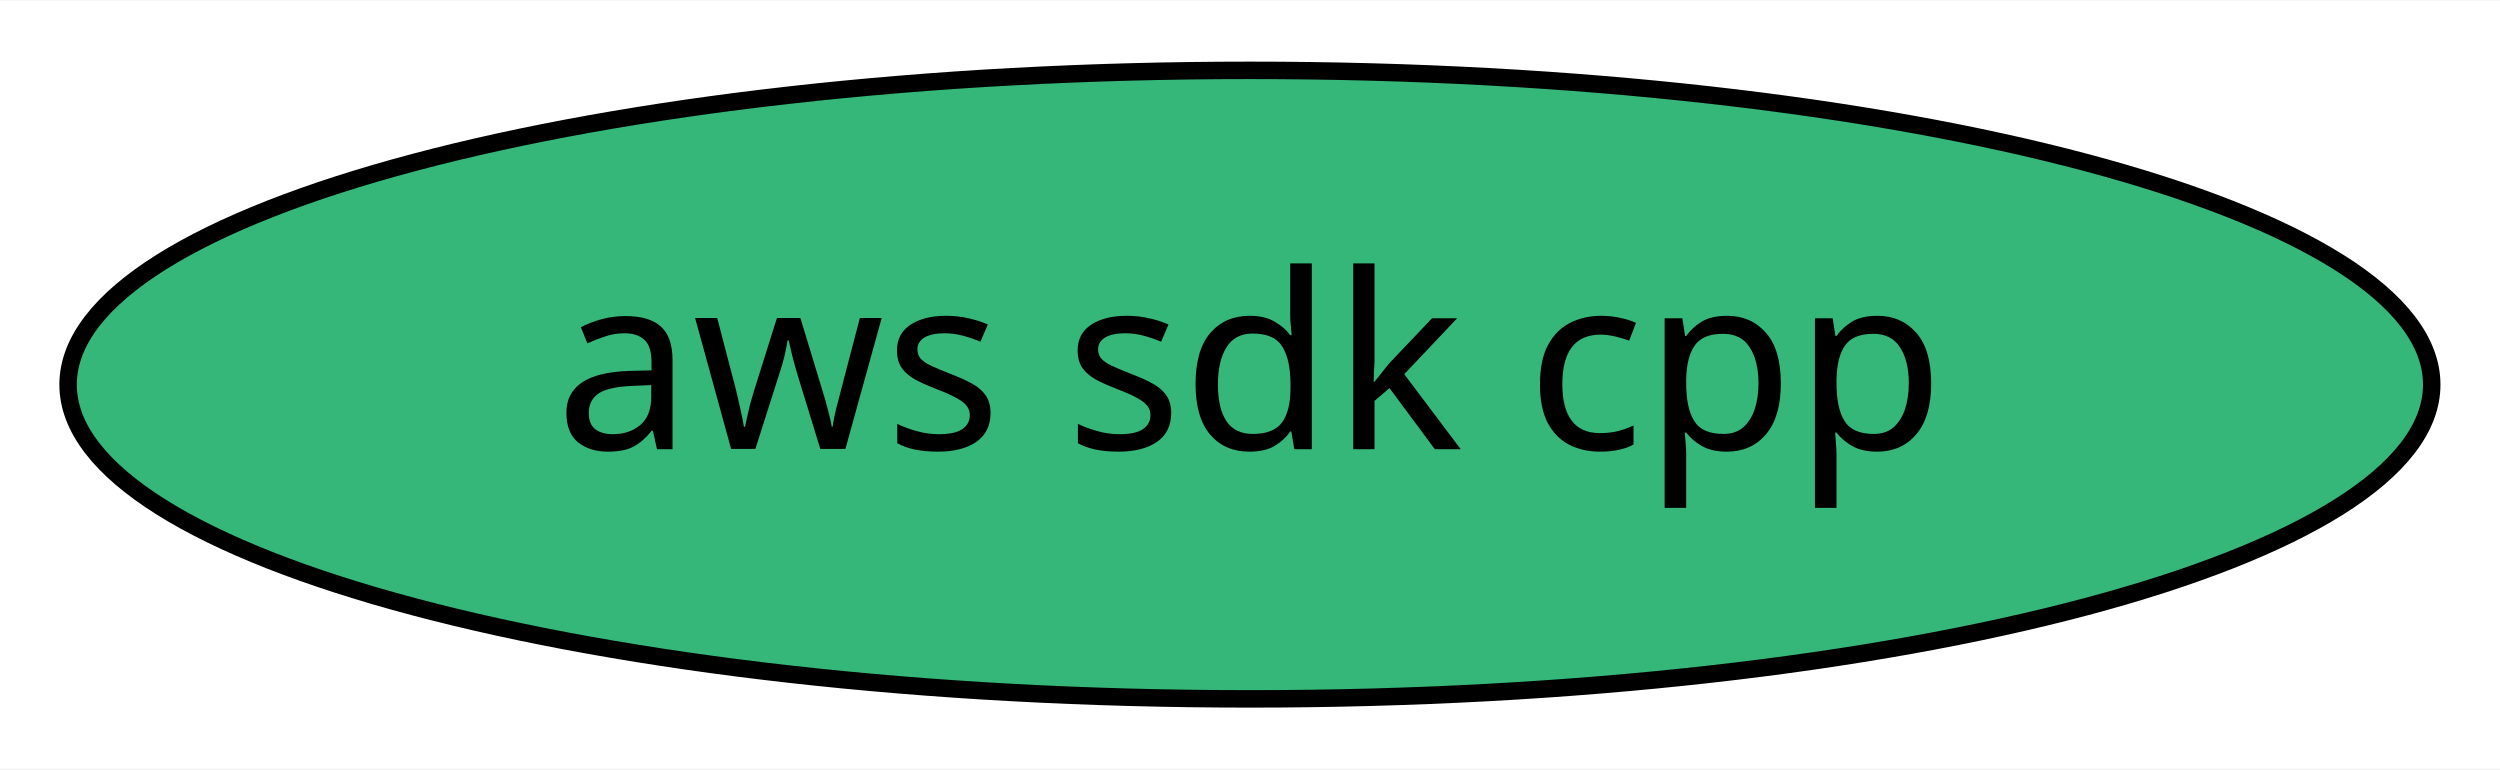
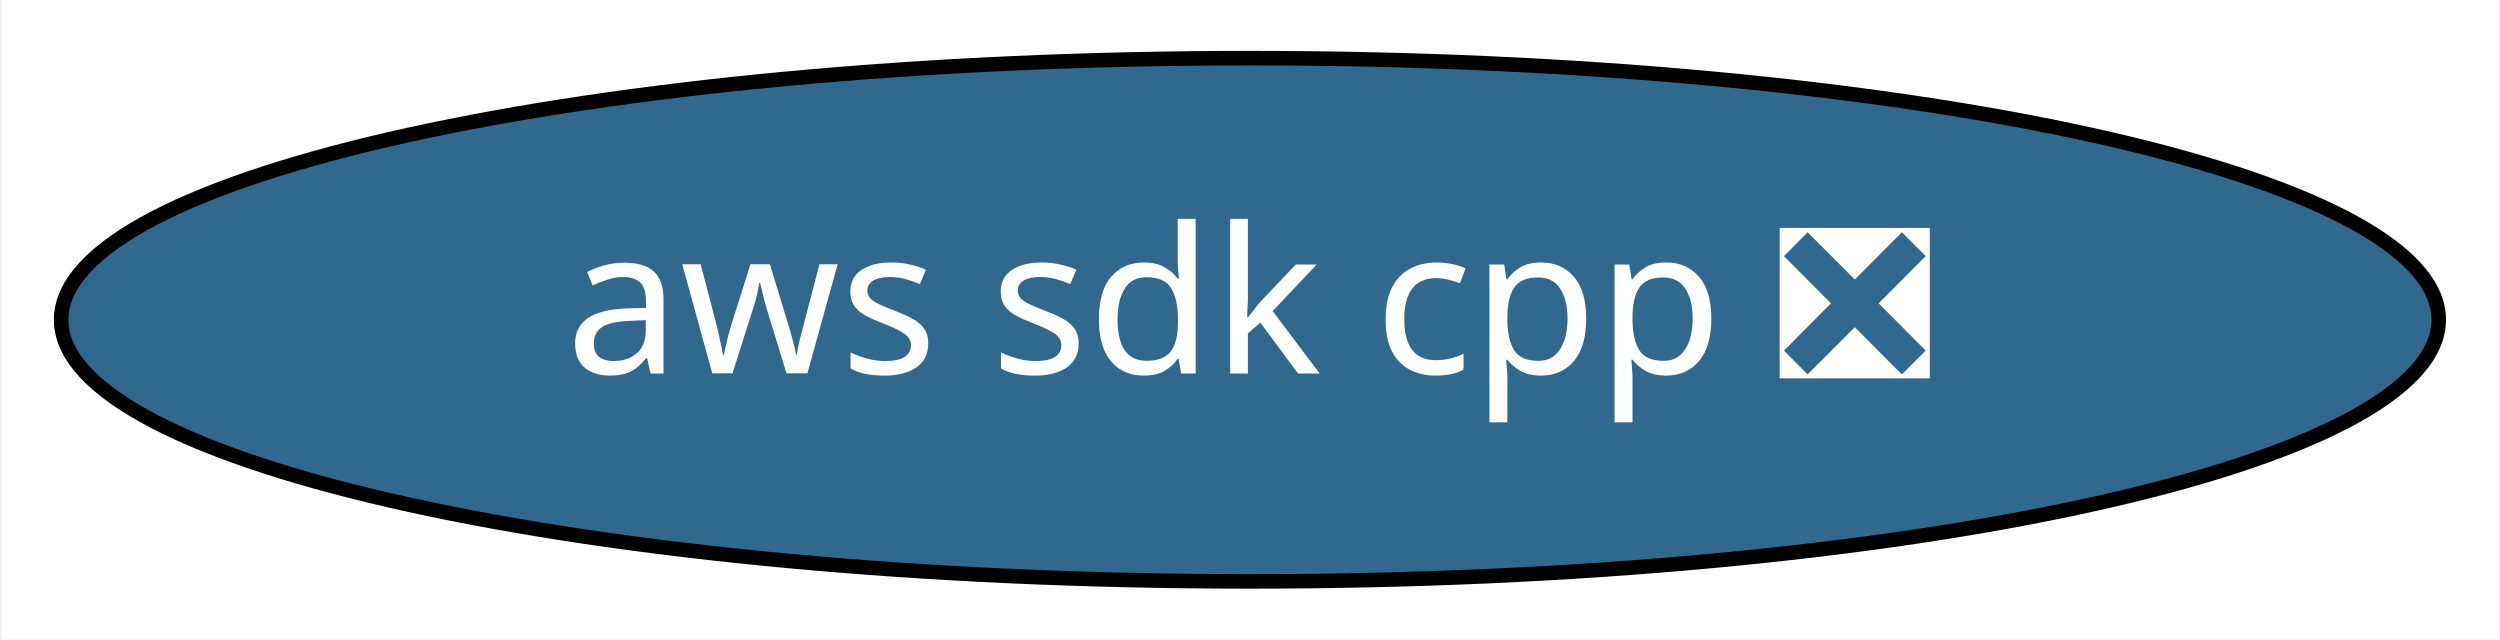
- <svg xmlns="http://www.w3.org/2000/svg" xmlns:xlink="http://www.w3.org/1999/xlink" width="143pt" height="44pt" viewBox="0.00 0.00 143.19 44.00">
+ <svg xmlns="http://www.w3.org/2000/svg" xmlns:xlink="http://www.w3.org/1999/xlink" width="172pt" height="44pt" viewBox="0.00 0.00 171.79 44.00">
  <g id="graph0" class="graph" transform="scale(1 1) rotate(0) translate(4 40)">
-     <polygon fill="white" stroke="transparent" points="-4,4 -4,-40 139.19,-40 139.19,4 -4,4" />
+     <polygon fill="white" stroke="transparent" points="-4,4 -4,-40 167.79,-40 167.79,4 -4,4" />
    <g id="node1" class="node">
      <g id="a_node1">
-         <a xlink:href="https://github.com/conda-forge/aws-sdk-cpp-feedstock" xlink:title="aws sdk cpp">
-           <ellipse fill="#35b779" stroke="black" cx="67.59" cy="-18" rx="67.69" ry="18" />
-           <text text-anchor="middle" x="67.59" y="-14.3" font-family="Times-Roman" font-size="14.00">aws sdk cpp</text>
+         <a xlink:href="https://github.com/conda-forge/aws-sdk-cpp-feedstock/pull/195" xlink:title="aws sdk cpp ❎">
+           <ellipse fill="#31688e" stroke="black" cx="81.89" cy="-18" rx="81.79" ry="18" />
+           <text text-anchor="middle" x="81.89" y="-14.3" font-family="Times-Roman" font-size="14.00" fill="white">aws sdk cpp ❎</text>
        </a>
      </g>
    </g>
  </g>
</svg>
